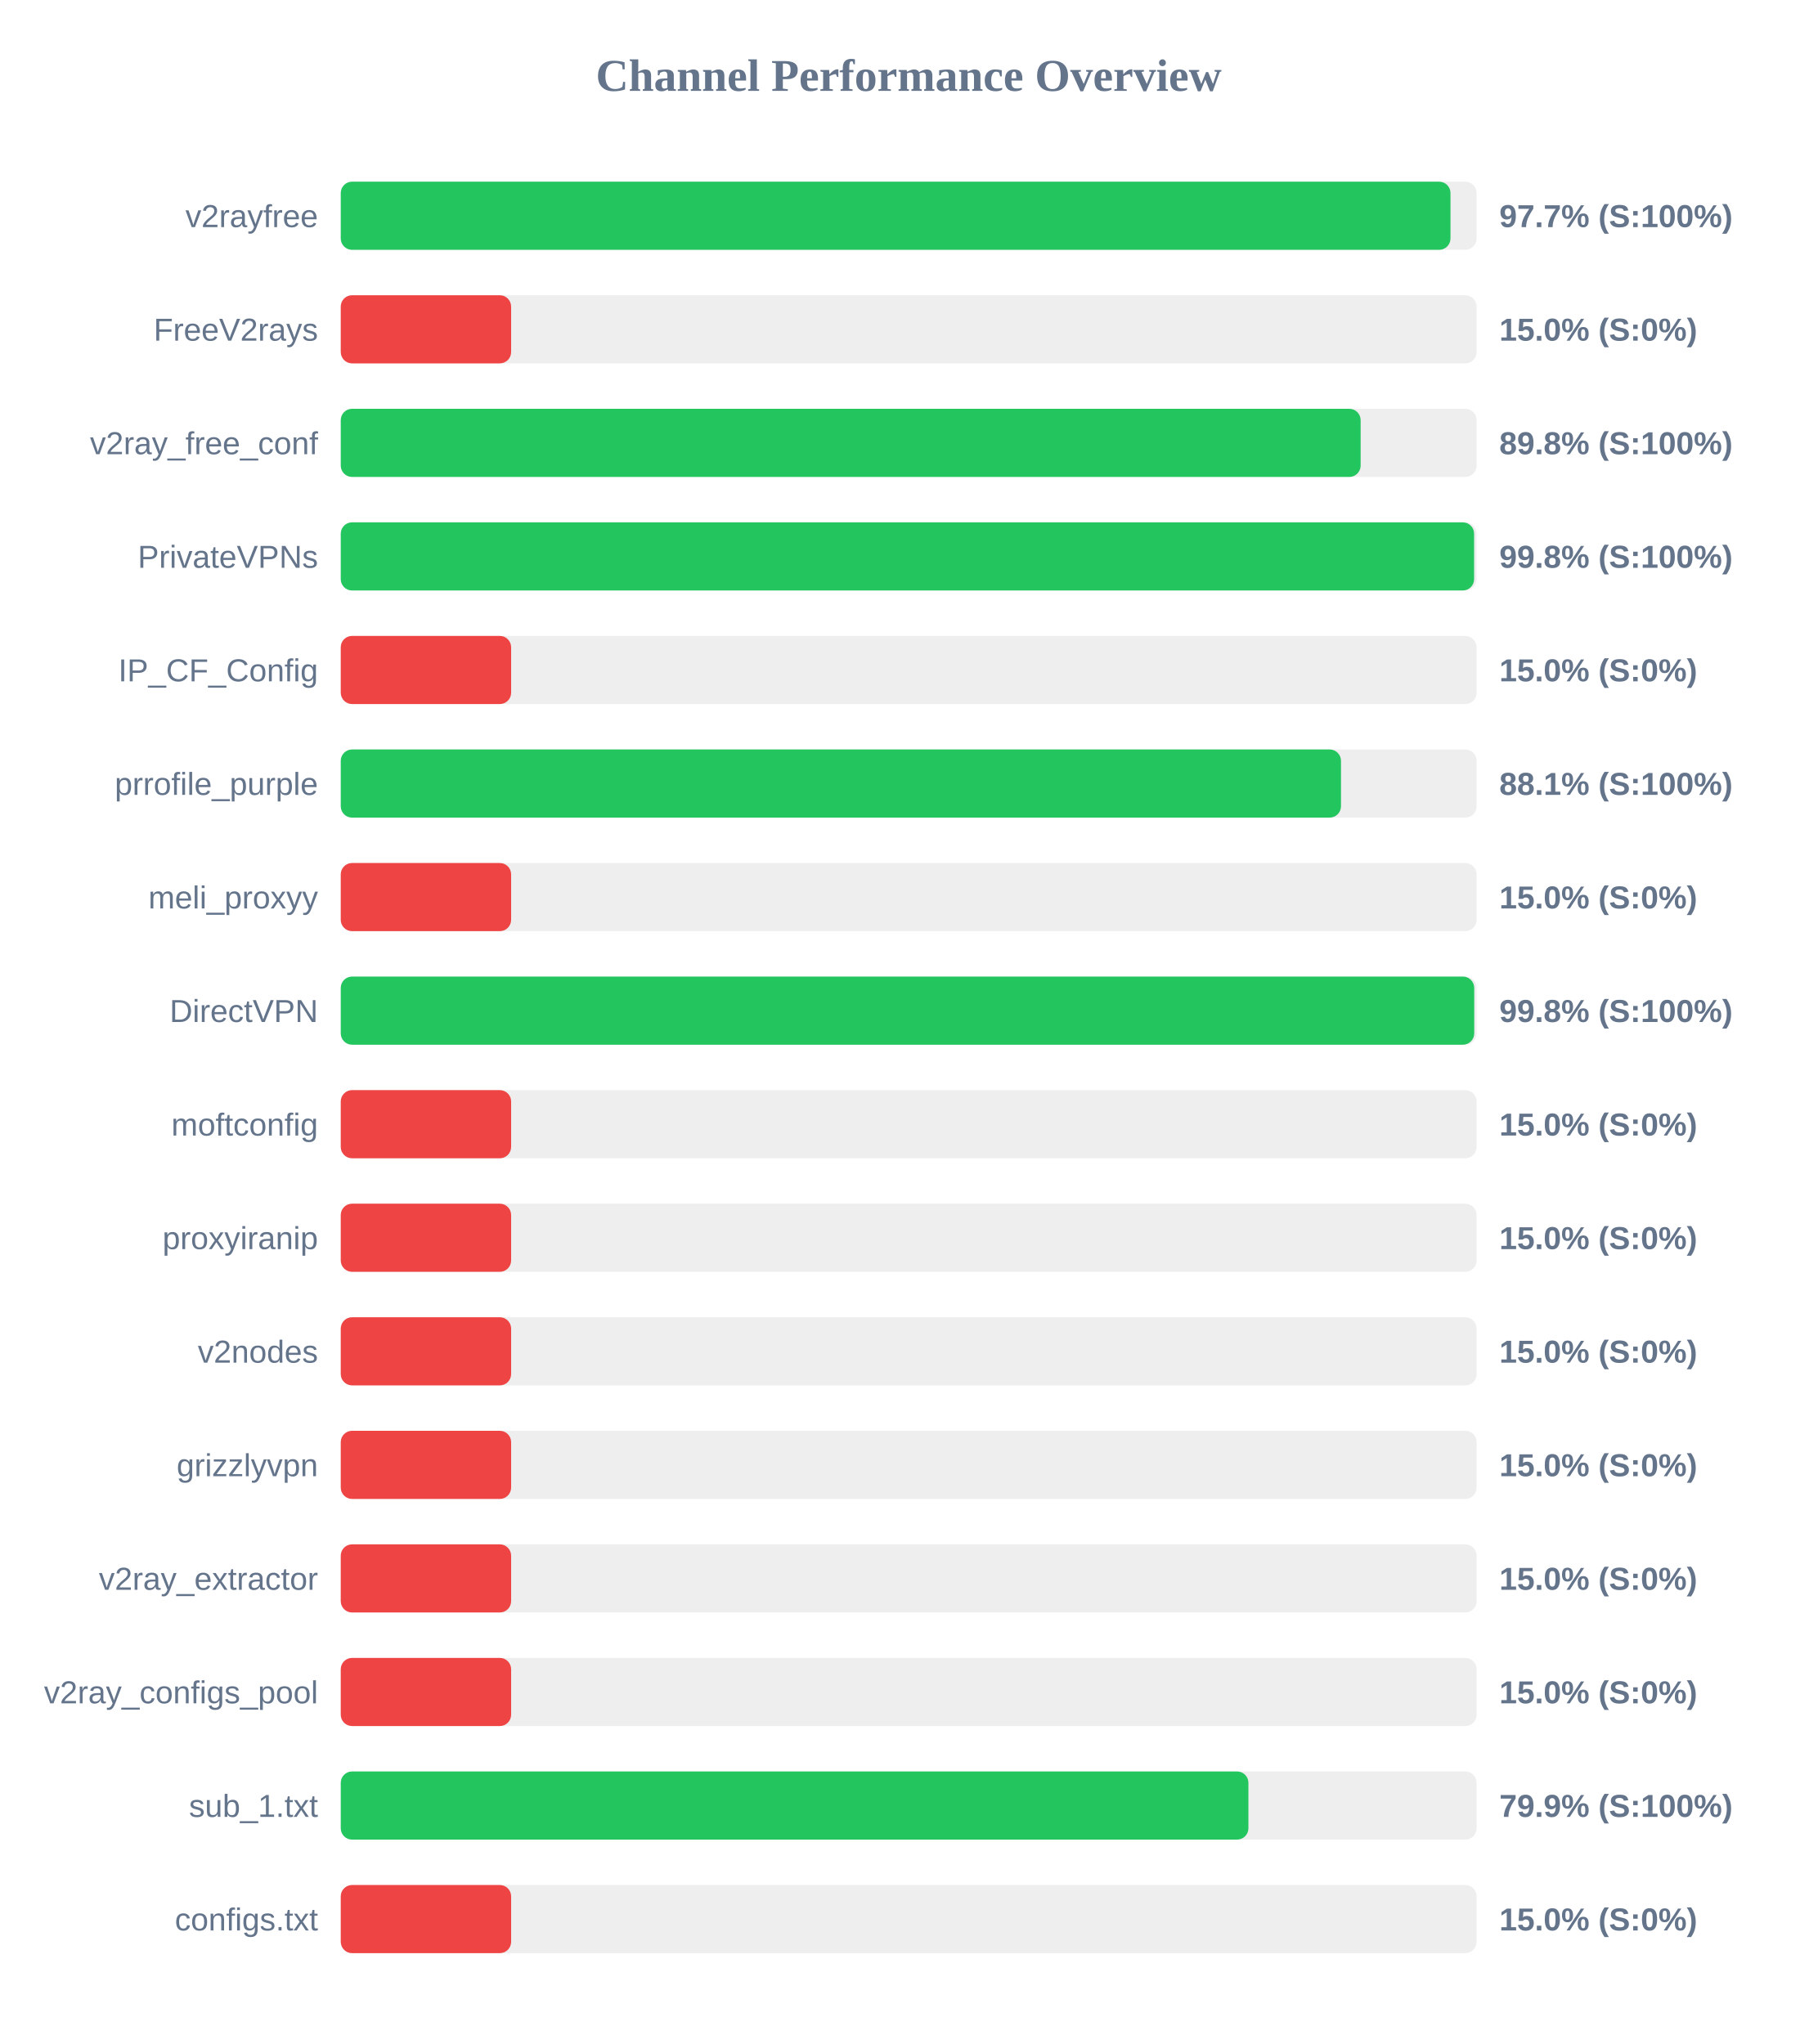
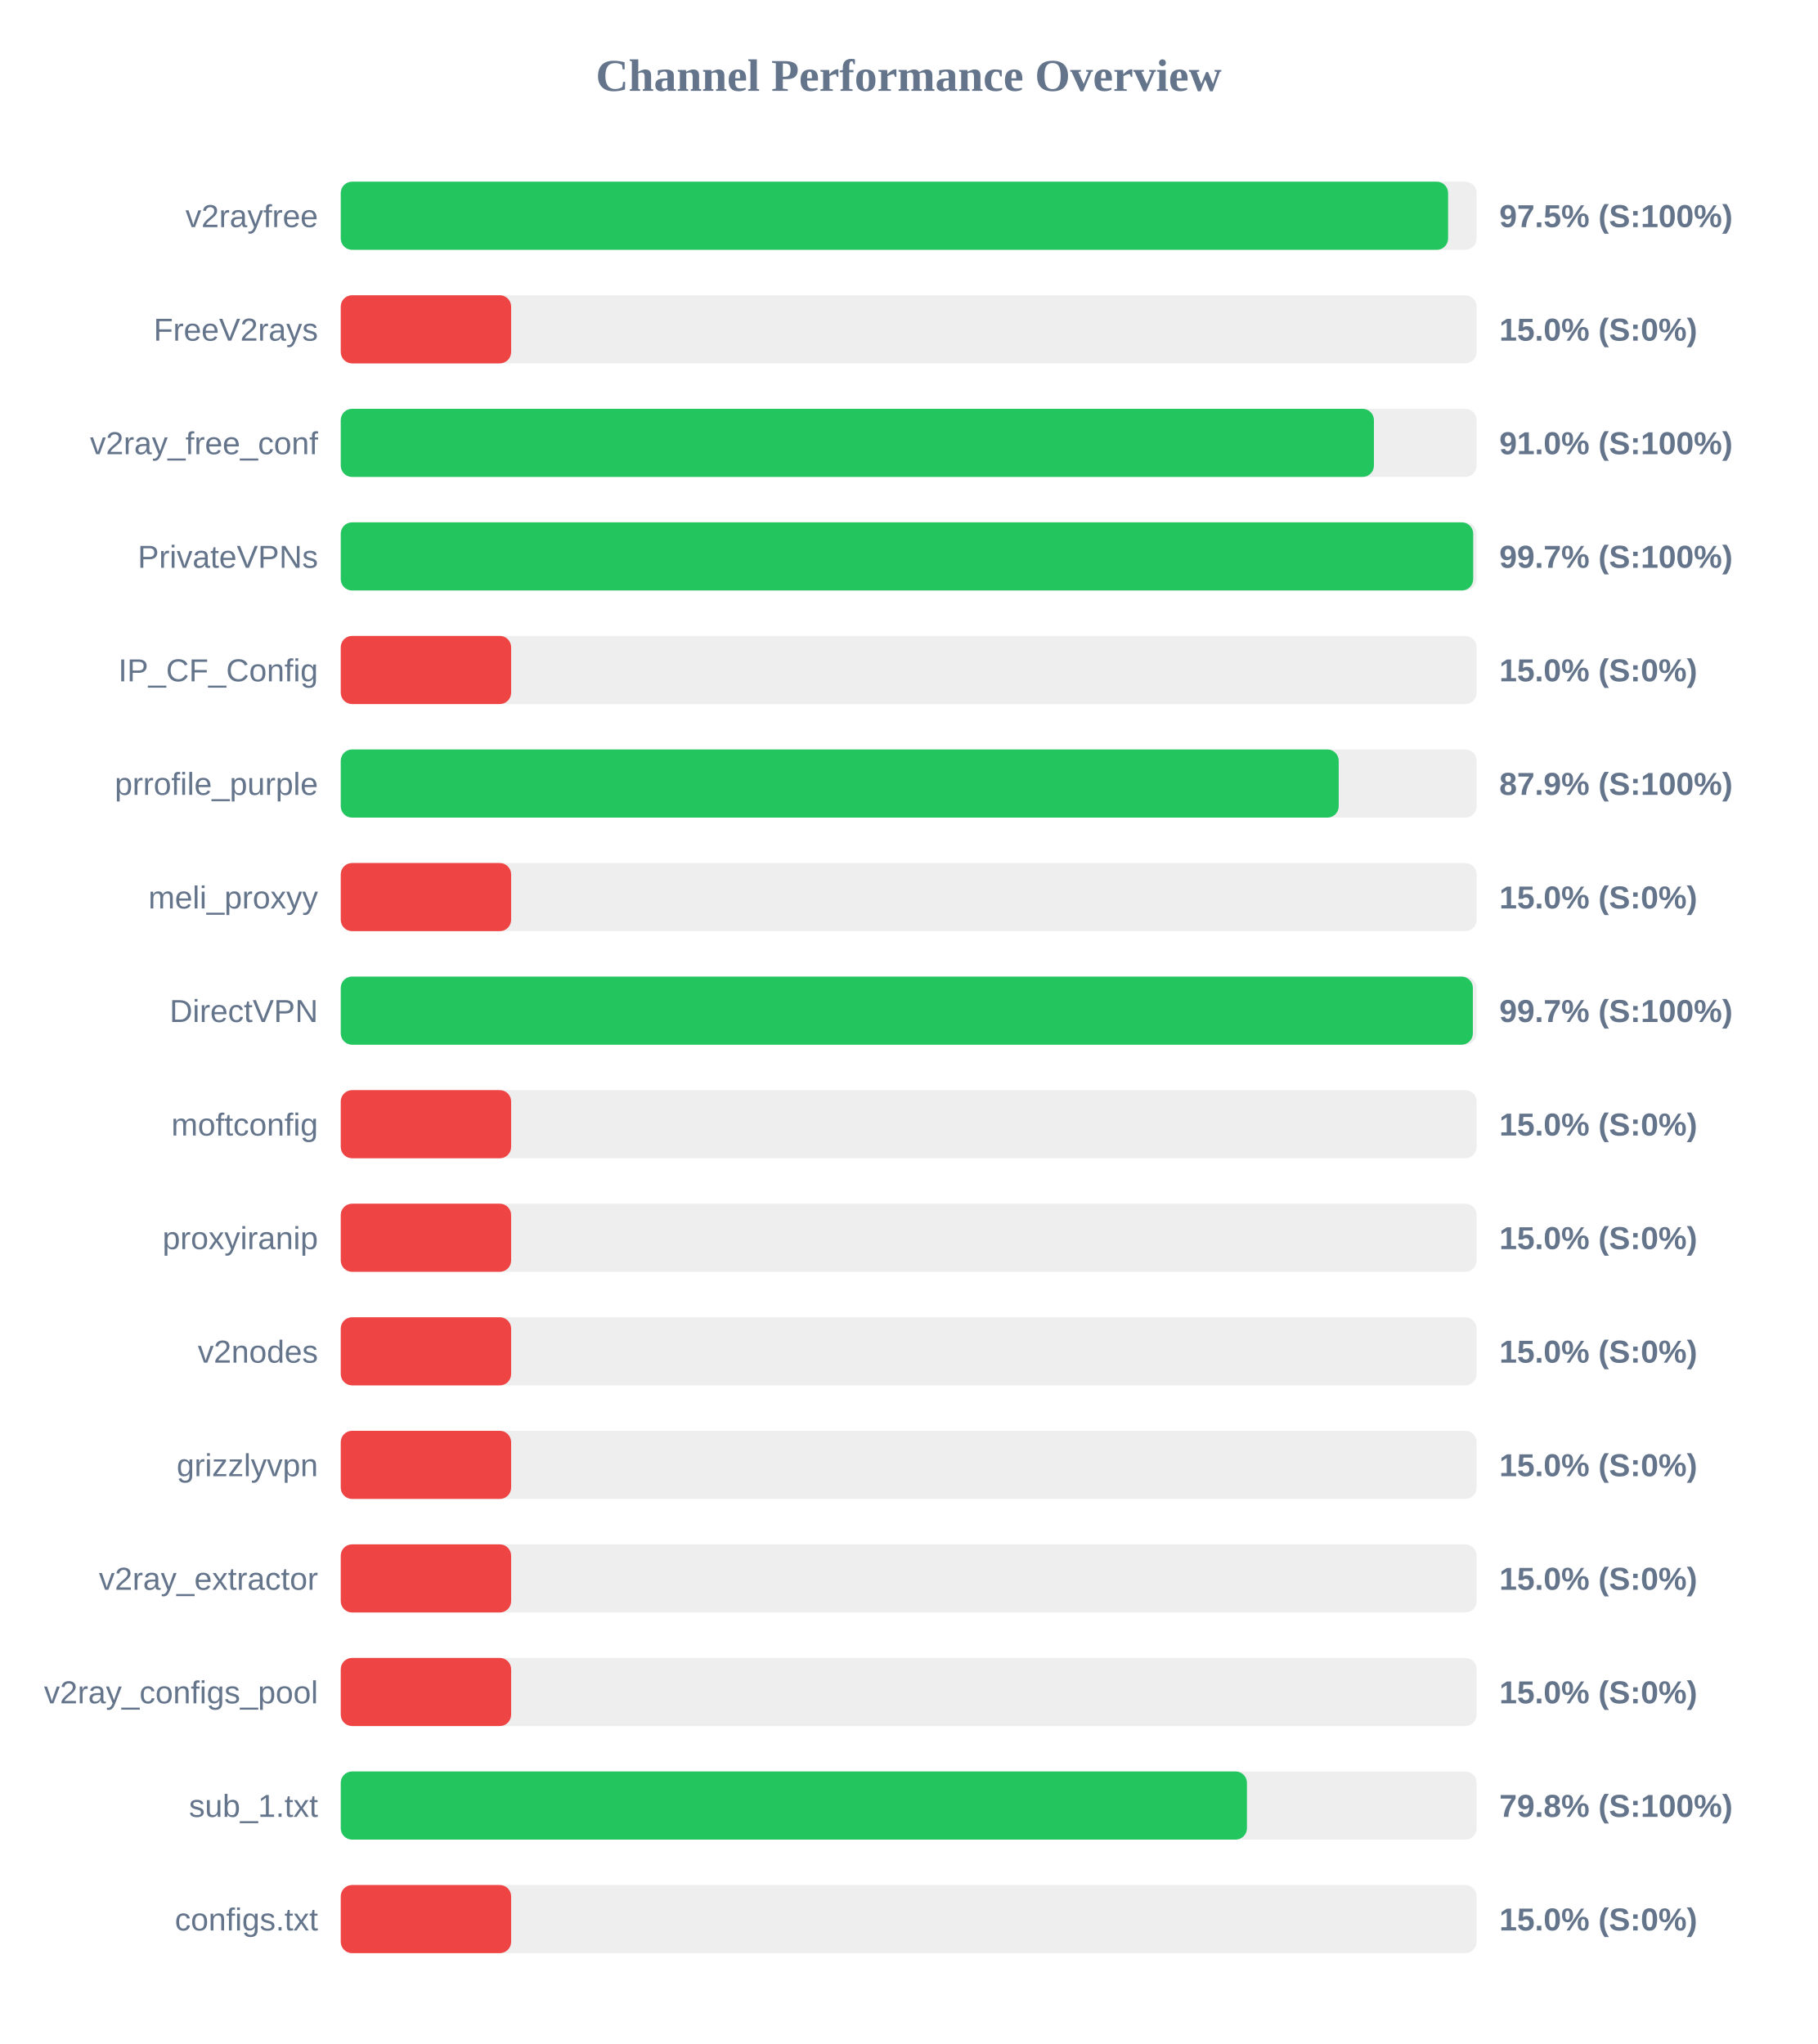
<svg xmlns="http://www.w3.org/2000/svg" width="800" height="900" version="1.1">
  <style>
        .row { font: 14px Arial; fill: #64748b; }
        .score { font: bold 14px Arial; fill: #64748b; }
    </style>
  <text x="400" y="40" text-anchor="middle" font-size="20px" font-weight="bold" fill="#64748b">Channel Performance Overview</text>
  <rect x="150" y="80" width="500" height="30" fill="#eee" rx="5" />
-   <rect x="150" y="80" width="488.5" height="30" fill="#22c55e" rx="5" />
+   <rect x="150" y="80" width="487.45" height="30" fill="#22c55e" rx="5" />
  <text x="140" y="100" text-anchor="end" class="row">v2rayfree</text>
-   <text x="660" y="100" text-anchor="start" class="score">97.7% (S:100%)</text>
+   <text x="660" y="100" text-anchor="start" class="score">97.5% (S:100%)</text>
  <rect x="150" y="130" width="500" height="30" fill="#eee" rx="5" />
  <rect x="150" y="130" width="75.0" height="30" fill="#ef4444" rx="5" />
  <text x="140" y="150" text-anchor="end" class="row">FreeV2rays</text>
  <text x="660" y="150" text-anchor="start" class="score">15.0% (S:0%)</text>
  <rect x="150" y="180" width="500" height="30" fill="#eee" rx="5" />
-   <rect x="150" y="180" width="448.95" height="30" fill="#22c55e" rx="5" />
+   <rect x="150" y="180" width="454.8" height="30" fill="#22c55e" rx="5" />
  <text x="140" y="200" text-anchor="end" class="row">v2ray_free_conf</text>
-   <text x="660" y="200" text-anchor="start" class="score">89.8% (S:100%)</text>
+   <text x="660" y="200" text-anchor="start" class="score">91.0% (S:100%)</text>
  <rect x="150" y="230" width="500" height="30" fill="#eee" rx="5" />
-   <rect x="150" y="230" width="498.9" height="30" fill="#22c55e" rx="5" />
+   <rect x="150" y="230" width="498.5" height="30" fill="#22c55e" rx="5" />
  <text x="140" y="250" text-anchor="end" class="row">PrivateVPNs</text>
-   <text x="660" y="250" text-anchor="start" class="score">99.8% (S:100%)</text>
+   <text x="660" y="250" text-anchor="start" class="score">99.7% (S:100%)</text>
  <rect x="150" y="280" width="500" height="30" fill="#eee" rx="5" />
  <rect x="150" y="280" width="75.0" height="30" fill="#ef4444" rx="5" />
  <text x="140" y="300" text-anchor="end" class="row">IP_CF_Config</text>
  <text x="660" y="300" text-anchor="start" class="score">15.0% (S:0%)</text>
  <rect x="150" y="330" width="500" height="30" fill="#eee" rx="5" />
-   <rect x="150" y="330" width="440.3" height="30" fill="#22c55e" rx="5" />
+   <rect x="150" y="330" width="439.3" height="30" fill="#22c55e" rx="5" />
  <text x="140" y="350" text-anchor="end" class="row">prrofile_purple</text>
-   <text x="660" y="350" text-anchor="start" class="score">88.1% (S:100%)</text>
+   <text x="660" y="350" text-anchor="start" class="score">87.9% (S:100%)</text>
  <rect x="150" y="380" width="500" height="30" fill="#eee" rx="5" />
  <rect x="150" y="380" width="75.0" height="30" fill="#ef4444" rx="5" />
  <text x="140" y="400" text-anchor="end" class="row">meli_proxyy</text>
  <text x="660" y="400" text-anchor="start" class="score">15.0% (S:0%)</text>
  <rect x="150" y="430" width="500" height="30" fill="#eee" rx="5" />
-   <rect x="150" y="430" width="498.95" height="30" fill="#22c55e" rx="5" />
+   <rect x="150" y="430" width="498.35" height="30" fill="#22c55e" rx="5" />
  <text x="140" y="450" text-anchor="end" class="row">DirectVPN</text>
-   <text x="660" y="450" text-anchor="start" class="score">99.8% (S:100%)</text>
+   <text x="660" y="450" text-anchor="start" class="score">99.7% (S:100%)</text>
  <rect x="150" y="480" width="500" height="30" fill="#eee" rx="5" />
  <rect x="150" y="480" width="75.0" height="30" fill="#ef4444" rx="5" />
  <text x="140" y="500" text-anchor="end" class="row">moftconfig</text>
  <text x="660" y="500" text-anchor="start" class="score">15.0% (S:0%)</text>
  <rect x="150" y="530" width="500" height="30" fill="#eee" rx="5" />
  <rect x="150" y="530" width="75.0" height="30" fill="#ef4444" rx="5" />
  <text x="140" y="550" text-anchor="end" class="row">proxyiranip</text>
  <text x="660" y="550" text-anchor="start" class="score">15.0% (S:0%)</text>
  <rect x="150" y="580" width="500" height="30" fill="#eee" rx="5" />
  <rect x="150" y="580" width="75.0" height="30" fill="#ef4444" rx="5" />
  <text x="140" y="600" text-anchor="end" class="row">v2nodes</text>
  <text x="660" y="600" text-anchor="start" class="score">15.0% (S:0%)</text>
  <rect x="150" y="630" width="500" height="30" fill="#eee" rx="5" />
  <rect x="150" y="630" width="75.0" height="30" fill="#ef4444" rx="5" />
  <text x="140" y="650" text-anchor="end" class="row">grizzlyvpn</text>
  <text x="660" y="650" text-anchor="start" class="score">15.0% (S:0%)</text>
  <rect x="150" y="680" width="500" height="30" fill="#eee" rx="5" />
  <rect x="150" y="680" width="75.0" height="30" fill="#ef4444" rx="5" />
  <text x="140" y="700" text-anchor="end" class="row">v2ray_extractor</text>
  <text x="660" y="700" text-anchor="start" class="score">15.0% (S:0%)</text>
  <rect x="150" y="730" width="500" height="30" fill="#eee" rx="5" />
  <rect x="150" y="730" width="75.0" height="30" fill="#ef4444" rx="5" />
  <text x="140" y="750" text-anchor="end" class="row">v2ray_configs_pool</text>
  <text x="660" y="750" text-anchor="start" class="score">15.0% (S:0%)</text>
  <rect x="150" y="780" width="500" height="30" fill="#eee" rx="5" />
-   <rect x="150" y="780" width="399.55" height="30" fill="#22c55e" rx="5" />
+   <rect x="150" y="780" width="398.9" height="30" fill="#22c55e" rx="5" />
  <text x="140" y="800" text-anchor="end" class="row">sub_1.txt</text>
-   <text x="660" y="800" text-anchor="start" class="score">79.9% (S:100%)</text>
+   <text x="660" y="800" text-anchor="start" class="score">79.8% (S:100%)</text>
  <rect x="150" y="830" width="500" height="30" fill="#eee" rx="5" />
  <rect x="150" y="830" width="75.0" height="30" fill="#ef4444" rx="5" />
  <text x="140" y="850" text-anchor="end" class="row">configs.txt</text>
  <text x="660" y="850" text-anchor="start" class="score">15.0% (S:0%)</text>
</svg>
